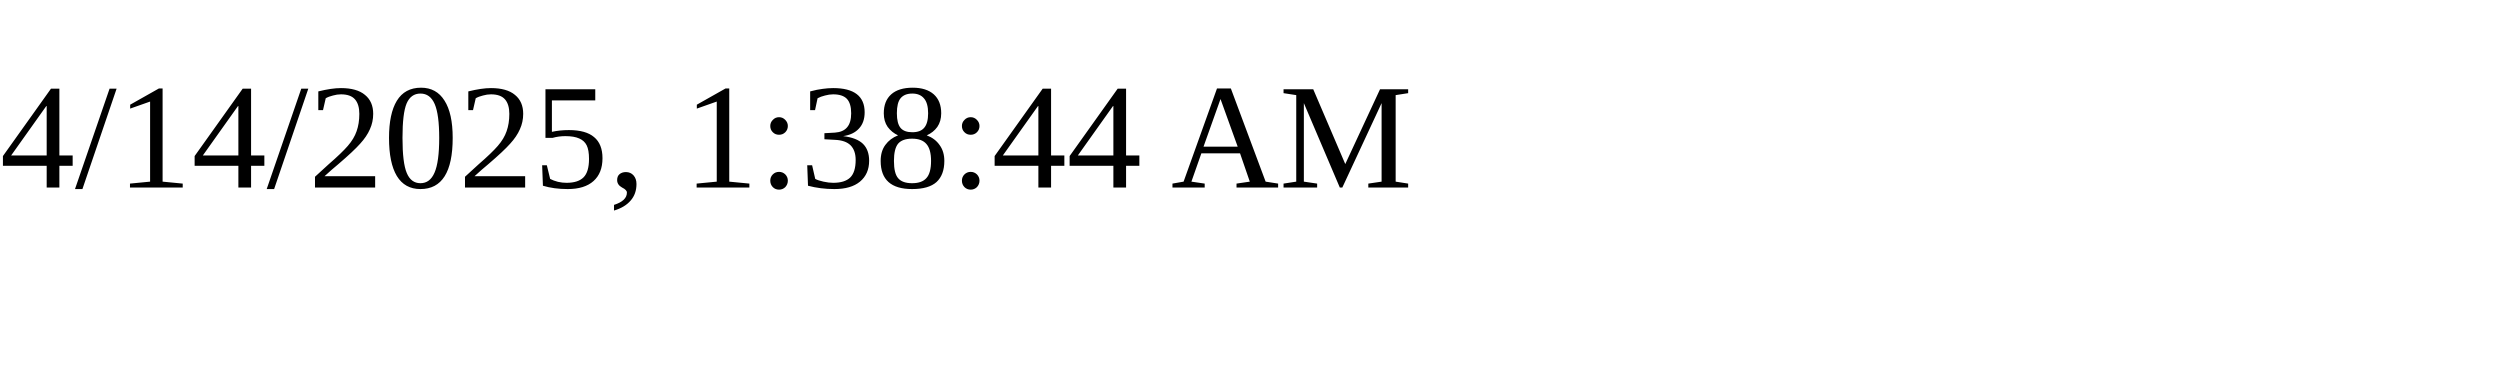
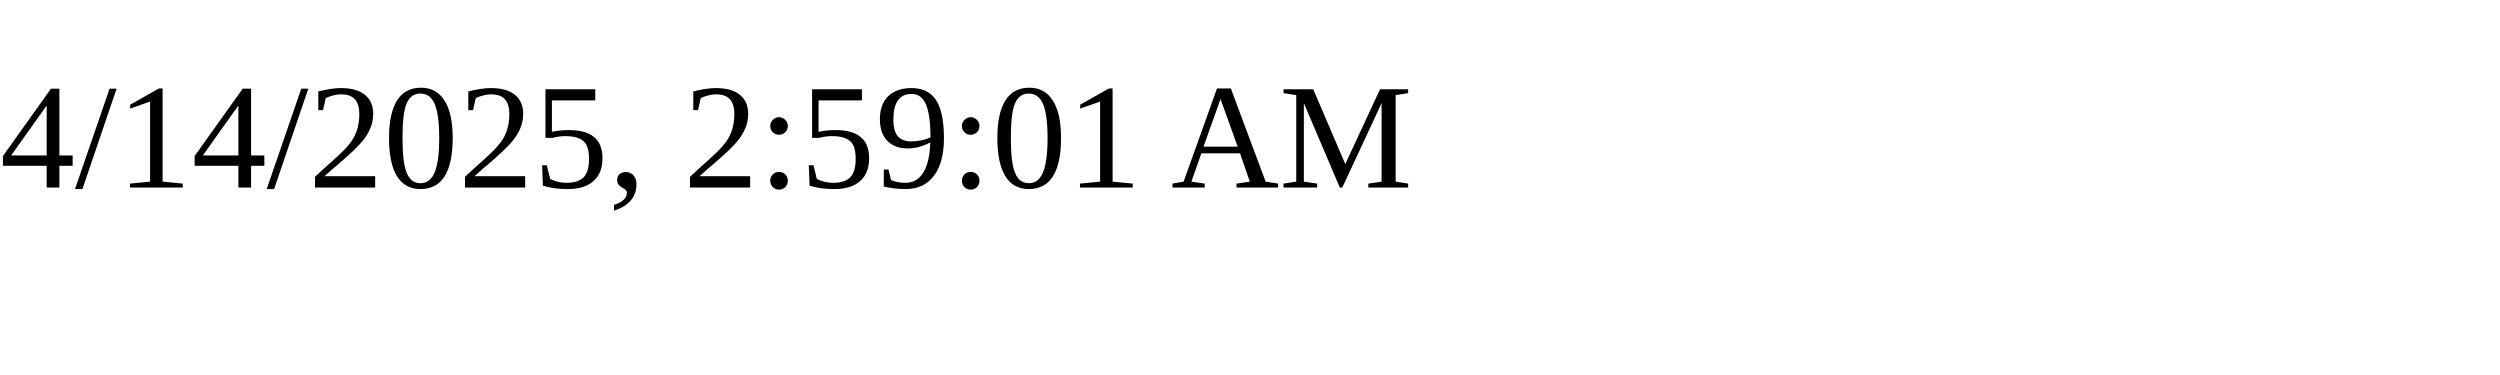
<svg xmlns="http://www.w3.org/2000/svg" height="30" width="200">
-   <text x="0" y="15">4/14/2025, 1:38:44 AM</text>
+   <text x="0" y="15">4/14/2025, 2:59:01 AM</text>
</svg>
